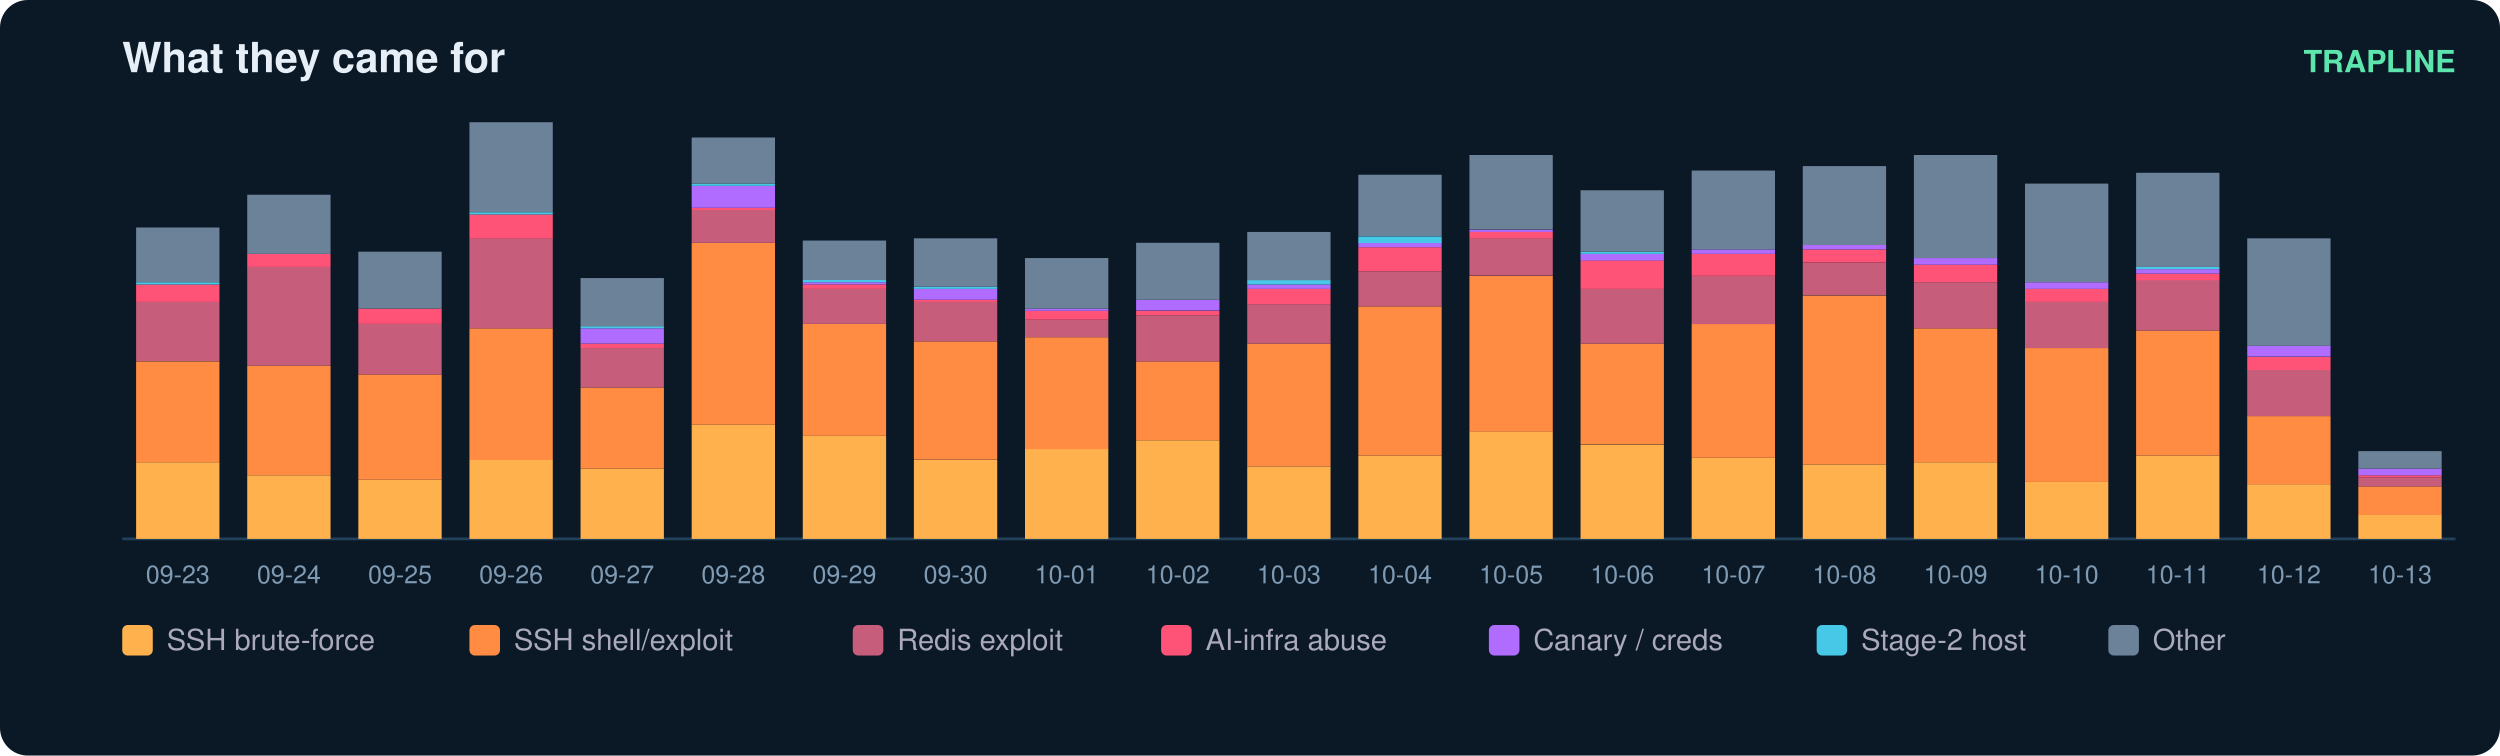
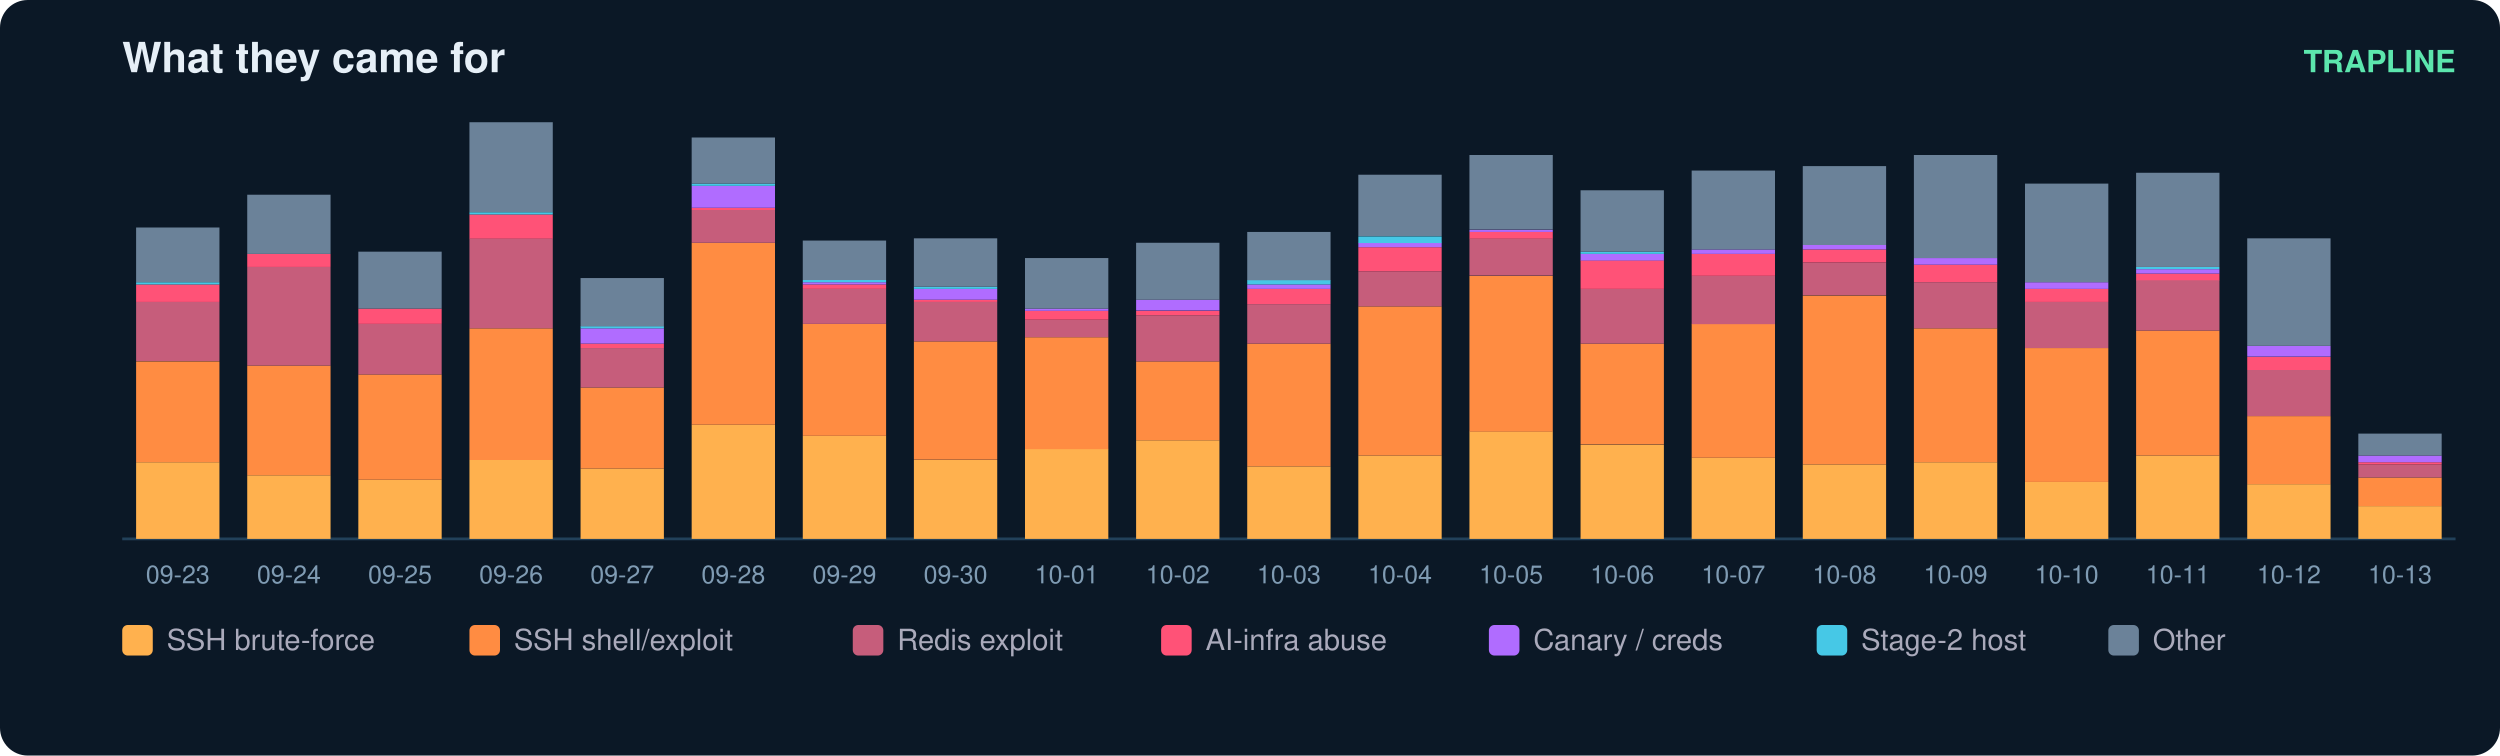
<svg xmlns="http://www.w3.org/2000/svg" width="900" height="272" viewBox="0 0 900 272" font-family="ui-sans-serif,Segoe UI,Helvetica,Arial">
  <rect width="900" height="272" rx="10" fill="#0b1826" />
  <text x="44" y="26" fill="#e6eff7" font-size="15" font-weight="700">What they came for</text>
  <text x="884" y="26" fill="#5ce6ad" font-size="11" text-anchor="end" font-weight="600">TRAPLINE</text>
  <line x1="44" y1="194" x2="884" y2="194" stroke="#22415a" />
  <rect x="49" y="166.4" width="30" height="27.6" fill="#ffb14e" />
  <rect x="49" y="130.1" width="30" height="36.3" fill="#ff8c42" />
  <rect x="49" y="108.7" width="30" height="21.3" fill="#c65d7b" />
  <rect x="49" y="102.4" width="30" height="6.3" fill="#ff5277" />
  <rect x="49" y="101.6" width="30" height="0.8" fill="#46c8e6" />
  <rect x="49" y="81.9" width="30" height="19.7" fill="#6b8299" />
  <text x="64.0" y="210.0" fill="#7f9bb3" font-size="9" text-anchor="middle">09-23</text>
  <rect x="89" y="171.1" width="30" height="22.9" fill="#ffb14e" />
  <rect x="89" y="131.6" width="30" height="39.5" fill="#ff8c42" />
  <rect x="89" y="96.1" width="30" height="35.5" fill="#c65d7b" />
  <rect x="89" y="91.4" width="30" height="4.7" fill="#ff5277" />
  <rect x="89" y="70.1" width="30" height="21.3" fill="#6b8299" />
  <text x="104.0" y="210.0" fill="#7f9bb3" font-size="9" text-anchor="middle">09-24</text>
  <rect x="129" y="172.7" width="30" height="21.3" fill="#ffb14e" />
  <rect x="129" y="134.8" width="30" height="37.9" fill="#ff8c42" />
  <rect x="129" y="116.6" width="30" height="18.2" fill="#c65d7b" />
  <rect x="129" y="111.1" width="30" height="5.5" fill="#ff5277" />
  <rect x="129" y="90.6" width="30" height="20.5" fill="#6b8299" />
  <text x="144.0" y="210.0" fill="#7f9bb3" font-size="9" text-anchor="middle">09-25</text>
  <rect x="169" y="165.6" width="30" height="28.4" fill="#ffb14e" />
  <rect x="169" y="118.2" width="30" height="47.4" fill="#ff8c42" />
  <rect x="169" y="85.8" width="30" height="32.4" fill="#c65d7b" />
  <rect x="169" y="77.2" width="30" height="8.7" fill="#ff5277" />
  <rect x="169" y="76.4" width="30" height="0.8" fill="#46c8e6" />
  <rect x="169" y="44.0" width="30" height="32.4" fill="#6b8299" />
  <text x="184.0" y="210.0" fill="#7f9bb3" font-size="9" text-anchor="middle">09-26</text>
  <rect x="209" y="168.7" width="30" height="25.3" fill="#ffb14e" />
  <rect x="209" y="139.5" width="30" height="29.2" fill="#ff8c42" />
  <rect x="209" y="125.3" width="30" height="14.2" fill="#c65d7b" />
  <rect x="209" y="123.7" width="30" height="1.6" fill="#ff5277" />
  <rect x="209" y="118.2" width="30" height="5.5" fill="#b06cff" />
  <rect x="209" y="117.4" width="30" height="0.8" fill="#46c8e6" />
  <rect x="209" y="100.1" width="30" height="17.4" fill="#6b8299" />
  <text x="224.0" y="210.0" fill="#7f9bb3" font-size="9" text-anchor="middle">09-27</text>
  <rect x="249" y="152.9" width="30" height="41.1" fill="#ffb14e" />
  <rect x="249" y="87.4" width="30" height="65.5" fill="#ff8c42" />
  <rect x="249" y="75.6" width="30" height="11.8" fill="#c65d7b" />
  <rect x="249" y="74.8" width="30" height="0.8" fill="#ff5277" />
  <rect x="249" y="66.9" width="30" height="7.9" fill="#b06cff" />
  <rect x="249" y="66.1" width="30" height="0.8" fill="#46c8e6" />
  <rect x="249" y="49.5" width="30" height="16.6" fill="#6b8299" />
  <text x="264.0" y="210.0" fill="#7f9bb3" font-size="9" text-anchor="middle">09-28</text>
  <rect x="289" y="156.9" width="30" height="37.1" fill="#ffb14e" />
  <rect x="289" y="116.6" width="30" height="40.3" fill="#ff8c42" />
  <rect x="289" y="104.0" width="30" height="12.6" fill="#c65d7b" />
  <rect x="289" y="102.4" width="30" height="1.6" fill="#ff5277" />
  <rect x="289" y="101.6" width="30" height="0.8" fill="#b06cff" />
  <rect x="289" y="100.8" width="30" height="0.8" fill="#46c8e6" />
  <rect x="289" y="86.6" width="30" height="14.2" fill="#6b8299" />
  <text x="304.0" y="210.0" fill="#7f9bb3" font-size="9" text-anchor="middle">09-29</text>
  <rect x="329" y="165.6" width="30" height="28.4" fill="#ffb14e" />
  <rect x="329" y="122.9" width="30" height="42.6" fill="#ff8c42" />
  <rect x="329" y="108.7" width="30" height="14.2" fill="#c65d7b" />
  <rect x="329" y="107.9" width="30" height="0.8" fill="#ff5277" />
  <rect x="329" y="104.0" width="30" height="3.9" fill="#b06cff" />
  <rect x="329" y="103.2" width="30" height="0.8" fill="#46c8e6" />
  <rect x="329" y="85.8" width="30" height="17.4" fill="#6b8299" />
  <text x="344.0" y="210.0" fill="#7f9bb3" font-size="9" text-anchor="middle">09-30</text>
  <rect x="369" y="161.6" width="30" height="32.4" fill="#ffb14e" />
  <rect x="369" y="121.4" width="30" height="40.3" fill="#ff8c42" />
  <rect x="369" y="115.1" width="30" height="6.3" fill="#c65d7b" />
  <rect x="369" y="111.9" width="30" height="3.2" fill="#ff5277" />
  <rect x="369" y="111.1" width="30" height="0.8" fill="#b06cff" />
  <rect x="369" y="92.9" width="30" height="18.2" fill="#6b8299" />
  <text x="384.0" y="210.0" fill="#7f9bb3" font-size="9" text-anchor="middle">10-01</text>
  <rect x="409" y="158.5" width="30" height="35.5" fill="#ffb14e" />
  <rect x="409" y="130.1" width="30" height="28.4" fill="#ff8c42" />
  <rect x="409" y="113.5" width="30" height="16.6" fill="#c65d7b" />
  <rect x="409" y="111.9" width="30" height="1.6" fill="#ff5277" />
  <rect x="409" y="107.9" width="30" height="3.9" fill="#b06cff" />
  <rect x="409" y="87.4" width="30" height="20.5" fill="#6b8299" />
  <text x="424.0" y="210.0" fill="#7f9bb3" font-size="9" text-anchor="middle">10-02</text>
  <rect x="449" y="167.9" width="30" height="26.1" fill="#ffb14e" />
  <rect x="449" y="123.7" width="30" height="44.2" fill="#ff8c42" />
  <rect x="449" y="109.5" width="30" height="14.2" fill="#c65d7b" />
  <rect x="449" y="104.0" width="30" height="5.5" fill="#ff5277" />
  <rect x="449" y="102.4" width="30" height="1.6" fill="#b06cff" />
  <rect x="449" y="100.8" width="30" height="1.6" fill="#46c8e6" />
  <rect x="449" y="83.5" width="30" height="17.4" fill="#6b8299" />
  <text x="464.0" y="210.0" fill="#7f9bb3" font-size="9" text-anchor="middle">10-03</text>
  <rect x="489" y="164.0" width="30" height="30.0" fill="#ffb14e" />
  <rect x="489" y="110.3" width="30" height="53.7" fill="#ff8c42" />
  <rect x="489" y="97.7" width="30" height="12.6" fill="#c65d7b" />
  <rect x="489" y="89.0" width="30" height="8.7" fill="#ff5277" />
  <rect x="489" y="87.4" width="30" height="1.6" fill="#b06cff" />
  <rect x="489" y="85.1" width="30" height="2.4" fill="#46c8e6" />
  <rect x="489" y="62.9" width="30" height="22.1" fill="#6b8299" />
  <text x="504.0" y="210.0" fill="#7f9bb3" font-size="9" text-anchor="middle">10-04</text>
  <rect x="529" y="155.3" width="30" height="38.7" fill="#ffb14e" />
  <rect x="529" y="99.3" width="30" height="56.1" fill="#ff8c42" />
  <rect x="529" y="85.8" width="30" height="13.4" fill="#c65d7b" />
  <rect x="529" y="83.5" width="30" height="2.4" fill="#ff5277" />
  <rect x="529" y="82.7" width="30" height="0.8" fill="#b06cff" />
  <rect x="529" y="55.8" width="30" height="26.8" fill="#6b8299" />
  <text x="544.0" y="210.0" fill="#7f9bb3" font-size="9" text-anchor="middle">10-05</text>
  <rect x="569" y="160.1" width="30" height="33.9" fill="#ffb14e" />
  <rect x="569" y="123.7" width="30" height="36.3" fill="#ff8c42" />
  <rect x="569" y="104.0" width="30" height="19.7" fill="#c65d7b" />
  <rect x="569" y="93.7" width="30" height="10.3" fill="#ff5277" />
  <rect x="569" y="91.4" width="30" height="2.4" fill="#b06cff" />
  <rect x="569" y="90.6" width="30" height="0.8" fill="#46c8e6" />
  <rect x="569" y="68.5" width="30" height="22.1" fill="#6b8299" />
  <text x="584.0" y="210.0" fill="#7f9bb3" font-size="9" text-anchor="middle">10-06</text>
  <rect x="609" y="164.8" width="30" height="29.2" fill="#ffb14e" />
  <rect x="609" y="116.6" width="30" height="48.2" fill="#ff8c42" />
  <rect x="609" y="99.3" width="30" height="17.4" fill="#c65d7b" />
  <rect x="609" y="91.4" width="30" height="7.9" fill="#ff5277" />
  <rect x="609" y="89.8" width="30" height="1.6" fill="#b06cff" />
  <rect x="609" y="61.4" width="30" height="28.4" fill="#6b8299" />
  <text x="624.0" y="210.0" fill="#7f9bb3" font-size="9" text-anchor="middle">10-07</text>
  <rect x="649" y="167.2" width="30" height="26.8" fill="#ffb14e" />
  <rect x="649" y="106.4" width="30" height="60.8" fill="#ff8c42" />
  <rect x="649" y="94.5" width="30" height="11.8" fill="#c65d7b" />
  <rect x="649" y="89.8" width="30" height="4.7" fill="#ff5277" />
  <rect x="649" y="88.2" width="30" height="1.6" fill="#b06cff" />
  <rect x="649" y="59.8" width="30" height="28.4" fill="#6b8299" />
  <text x="664.0" y="210.0" fill="#7f9bb3" font-size="9" text-anchor="middle">10-08</text>
  <rect x="689" y="166.4" width="30" height="27.6" fill="#ffb14e" />
  <rect x="689" y="118.2" width="30" height="48.2" fill="#ff8c42" />
  <rect x="689" y="101.6" width="30" height="16.6" fill="#c65d7b" />
  <rect x="689" y="95.3" width="30" height="6.3" fill="#ff5277" />
  <rect x="689" y="92.9" width="30" height="2.4" fill="#b06cff" />
  <rect x="689" y="55.8" width="30" height="37.1" fill="#6b8299" />
  <text x="704.0" y="210.0" fill="#7f9bb3" font-size="9" text-anchor="middle">10-09</text>
  <rect x="729" y="173.5" width="30" height="20.5" fill="#ffb14e" />
  <rect x="729" y="125.3" width="30" height="48.2" fill="#ff8c42" />
  <rect x="729" y="108.7" width="30" height="16.6" fill="#c65d7b" />
  <rect x="729" y="104.0" width="30" height="4.7" fill="#ff5277" />
  <rect x="729" y="101.6" width="30" height="2.4" fill="#b06cff" />
  <rect x="729" y="66.1" width="30" height="35.5" fill="#6b8299" />
  <text x="744.0" y="210.0" fill="#7f9bb3" font-size="9" text-anchor="middle">10-10</text>
  <rect x="769" y="164.0" width="30" height="30.0" fill="#ffb14e" />
  <rect x="769" y="119.0" width="30" height="45.0" fill="#ff8c42" />
  <rect x="769" y="100.8" width="30" height="18.2" fill="#c65d7b" />
  <rect x="769" y="98.5" width="30" height="2.4" fill="#ff5277" />
  <rect x="769" y="96.9" width="30" height="1.6" fill="#b06cff" />
  <rect x="769" y="96.1" width="30" height="0.8" fill="#46c8e6" />
  <rect x="769" y="62.2" width="30" height="33.9" fill="#6b8299" />
  <text x="784.0" y="210.0" fill="#7f9bb3" font-size="9" text-anchor="middle">10-11</text>
  <rect x="809" y="174.3" width="30" height="19.7" fill="#ffb14e" />
  <rect x="809" y="149.8" width="30" height="24.5" fill="#ff8c42" />
  <rect x="809" y="133.2" width="30" height="16.6" fill="#c65d7b" />
  <rect x="809" y="128.5" width="30" height="4.7" fill="#ff5277" />
  <rect x="809" y="124.5" width="30" height="3.9" fill="#b06cff" />
  <rect x="809" y="85.8" width="30" height="38.7" fill="#6b8299" />
  <text x="824.0" y="210.0" fill="#7f9bb3" font-size="9" text-anchor="middle">10-12</text>
-   <rect x="849" y="185.3" width="30" height="8.7" fill="#ffb14e" />
-   <rect x="849" y="175.1" width="30" height="10.3" fill="#ff8c42" />
-   <rect x="849" y="171.9" width="30" height="3.2" fill="#c65d7b" />
-   <rect x="849" y="171.1" width="30" height="0.8" fill="#ff5277" />
-   <rect x="849" y="168.7" width="30" height="2.4" fill="#b06cff" />
-   <rect x="849" y="162.4" width="30" height="6.3" fill="#6b8299" />
+   <rect x="849" y="182.2" width="30" height="11.8" fill="#ffb14e" />
+   <rect x="849" y="171.9" width="30" height="10.3" fill="#ff8c42" />
+   <rect x="849" y="167.2" width="30" height="4.7" fill="#c65d7b" />
+   <rect x="849" y="166.4" width="30" height="0.8" fill="#ff5277" />
+   <rect x="849" y="164.0" width="30" height="2.4" fill="#b06cff" />
+   <rect x="849" y="156.1" width="30" height="7.9" fill="#6b8299" />
  <text x="864.0" y="210.0" fill="#7f9bb3" font-size="9" text-anchor="middle">10-13</text>
  <rect x="44" y="225" width="11" height="11" rx="2" fill="#ffb14e" />
  <text x="60" y="234" fill="#aab" font-size="10.5">SSH brute-force</text>
  <rect x="169" y="225" width="11" height="11" rx="2" fill="#ff8c42" />
  <text x="185" y="234" fill="#aab" font-size="10.5">SSH shell/exploit</text>
  <rect x="307" y="225" width="11" height="11" rx="2" fill="#c65d7b" />
  <text x="323" y="234" fill="#aab" font-size="10.5">Redis exploit</text>
  <rect x="418" y="225" width="11" height="11" rx="2" fill="#ff5277" />
  <text x="434" y="234" fill="#aab" font-size="10.5">AI-infra abuse</text>
  <rect x="536" y="225" width="11" height="11" rx="2" fill="#b06cff" />
  <text x="552" y="234" fill="#aab" font-size="10.5">Canary / creds</text>
  <rect x="654" y="225" width="11" height="11" rx="2" fill="#46c8e6" />
  <text x="670" y="234" fill="#aab" font-size="10.5">Stage-2 host</text>
  <rect x="759" y="225" width="11" height="11" rx="2" fill="#6b8299" />
  <text x="775" y="234" fill="#aab" font-size="10.5">Other</text>
</svg>
